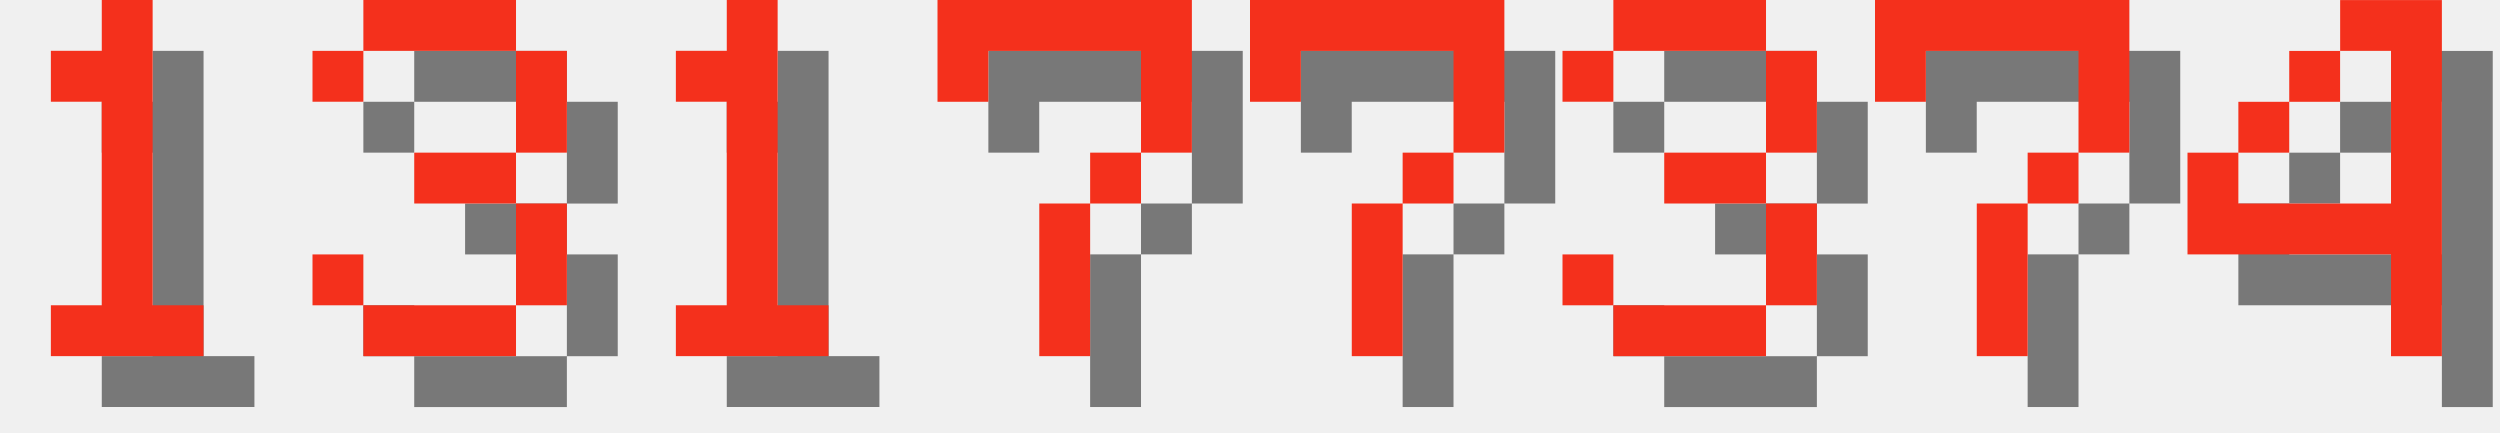
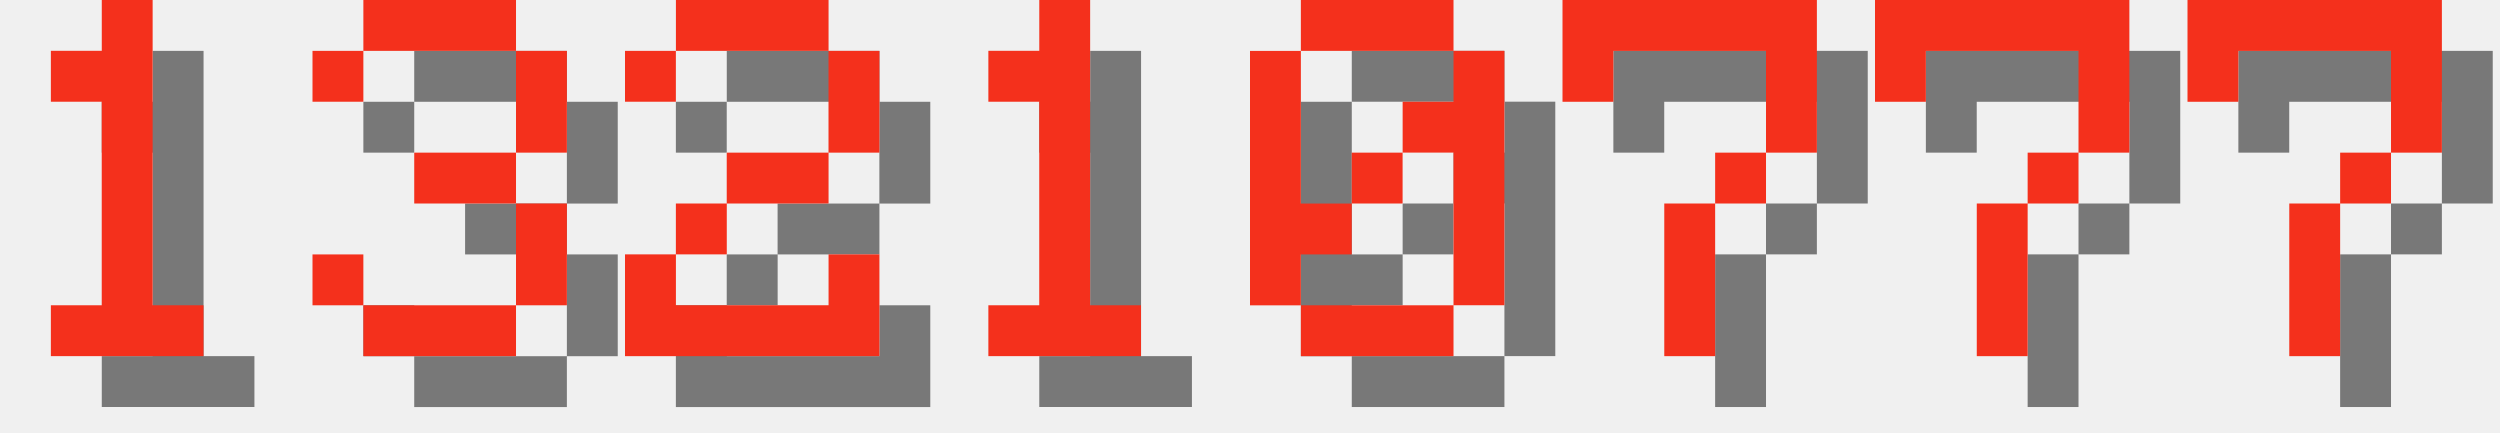
<svg xmlns="http://www.w3.org/2000/svg" version="1.1" width="208.0" height="36">
  <style>
        .text-foreground {
            fill: #F4301C;
        }
        .text-shadow {
            fill: #000000;
            fill-opacity: 0.5;
        }
    </style>
  <g class="digit" id="digit_1" transform="translate(0.0, 0), scale(4)">
    <path id="digit_1_shadow" class="text-shadow" d="m2.117 2.117v1.058h1.058v4.233h-1.058v1.058h3.175v-1.058h-1.058v-6.35h-1.058v1.058h-1.058z" fill-opacity=".5" style="paint-order:stroke fill markers" />
    <path id="digit_1_fg" class="text-foreground" d="m1.058 1.058v1.058h1.058v4.233h-1.058v1.058h3.175v-1.058h-1.058v-6.35h-1.058v1.058h-1.058z" fill="#fff" style="paint-order:stroke fill markers" />
  </g>
  <g class="digit" id="digit_3" transform="translate(26.0, 0), scale(4)">
    <path id="digit_3_shadow" class="text-shadow" d="m1.058 2.117v1.058h1.058v-1.058h3.175v2.117h-2.117v1.058h2.117v2.117h-3.175v-1.058h-1.058v1.058h1.058v1.058h3.175v-1.058h1.058v-2.117h-1.058v-1.058h1.058v-2.117h-1.058v-1.058h-3.175v1.058h-1.058z" fill-opacity=".5" style="paint-order:stroke fill markers" />
    <path id="digit_3_fg" class="text-foreground" d="m0 1.058v1.058h1.058v-1.058h3.175v2.117h-2.117v1.058h2.117v2.117h-3.175v-1.058h-1.058v1.058h1.058v1.058h3.175v-1.058h1.058v-2.117h-1.058v-1.058h1.058v-2.117h-1.058v-1.058h-3.175v1.058h-1.058z" fill="#fff" style="paint-order:stroke fill markers" />
  </g>
-   <g class="digit" id="digit_1" transform="translate(52.0, 0), scale(4)">
+   <g class="digit" id="digit_2" transform="translate(52.0, 0), scale(4)">
+     <path id="digit_2_shadow" class="text-shadow" d="m1.058 2.117v1.058h1.058v-1.058h3.175v2.117h-2.117v1.058h-1.058v1.058h-1.058v2.117h5.292v-2.117h-1.058v1.058h-3.175v-1.058h1.058v-1.058h2.117v-1.058h1.058v-2.117h-1.058v-1.058h-3.175v1.058h-1.058z" fill-opacity=".5" style="paint-order:stroke fill markers" />
+     <path id="digit_2_fg" class="text-foreground" d="m0 1.058v1.058h1.058v-1.058h3.175v2.117h-2.117v1.058h-1.058v1.058h-1.058v2.117h5.292v-2.117h-1.058v1.058h-3.175v-1.058h1.058v-1.058h2.117v-1.058h1.058v-2.117h-1.058v-1.058h-3.175v1.058h-1.058z" fill="#fff" style="paint-order:stroke fill markers" />
+   </g>
+   <g class="digit" id="digit_1" transform="translate(78.0, 0), scale(4)">
    <path id="digit_1_shadow" class="text-shadow" d="m2.117 2.117v1.058h1.058v4.233h-1.058v1.058h3.175v-1.058h-1.058v-6.35h-1.058v1.058h-1.058z" fill-opacity=".5" style="paint-order:stroke fill markers" />
    <path id="digit_1_fg" class="text-foreground" d="m1.058 1.058v1.058h1.058v4.233h-1.058v1.058h3.175v-1.058h-1.058v-6.35h-1.058v1.058h-1.058z" fill="#fff" style="paint-order:stroke fill markers" />
  </g>
-   <g class="digit" id="digit_7" transform="translate(78.0, 0), scale(4)">
+   <g class="digit" id="digit_0" transform="translate(104.0, 0), scale(4)">
+     <path id="digit_0_shadow" class="text-shadow" d="m2.117 1.058v1.058h3.175v-1.058h-3.175zm3.175 1.058v1.058h-1.058v1.058h1.058v3.175h1.058v-5.292h-1.058zm0 5.292h-3.175v1.058h3.175v-1.058zm-3.175 0v-1.058h1.058v-1.058h-1.058v-3.175h-1.058v5.292h1.058zm1.058-2.117h1.058v-1.058h-1.058v1.058z" fill-opacity=".5" style="paint-order:stroke fill markers" />
+     <path id="digit_0_fg" class="text-foreground" d="m1.058 0v1.058h3.175v-1.058h-3.175zm3.175 1.058v1.058h-1.058v1.058h1.058v3.175h1.058v-5.292h-1.058zm0 5.292h-3.175v1.058h3.175v-1.058zm-3.175 0v-1.058h1.058v-1.058h-1.058v-3.175h-1.058v5.292h1.058zm1.058-2.117h1.058v-1.058h-1.058v1.058z" fill="#fff" style="paint-order:stroke fill markers" />
+   </g>
+   <g class="digit" id="digit_7" transform="translate(130.0, 0), scale(4)">
    <path id="digit_7_shadow" class="text-shadow" d="m1.058 1.058 2e-6 2.117h1.058v-1.058h3.175v1.058l2e-7 1.058h-1.058v1.058h-1.058l4e-7 3.175 1.058 1e-7v-3.175h1.058v-1.058h1.058l5e-7 -1.058v-2.117z" fill-opacity=".5" style="paint-order:stroke fill markers" />
    <path id="digit_7_fg" class="text-foreground" d="m0 0 2e-6 2.117h1.058v-1.058h3.175v1.058l2e-7 1.058h-1.058v1.058h-1.058l4e-7 3.175 1.058 1e-7v-3.175h1.058v-1.058h1.058l5e-7 -1.058v-2.117z" fill="#fff" style="paint-order:stroke fill markers" />
-   </g>
-   <g class="digit" id="digit_7" transform="translate(104.0, 0), scale(4)">
-     <path id="digit_7_shadow" class="text-shadow" d="m1.058 1.058 2e-6 2.117h1.058v-1.058h3.175v1.058l2e-7 1.058h-1.058v1.058h-1.058l4e-7 3.175 1.058 1e-7v-3.175h1.058v-1.058h1.058l5e-7 -1.058v-2.117z" fill-opacity=".5" style="paint-order:stroke fill markers" />
-     <path id="digit_7_fg" class="text-foreground" d="m0 0 2e-6 2.117h1.058v-1.058h3.175v1.058l2e-7 1.058h-1.058v1.058h-1.058l4e-7 3.175 1.058 1e-7v-3.175h1.058v-1.058h1.058l5e-7 -1.058v-2.117z" fill="#fff" style="paint-order:stroke fill markers" />
-   </g>
-   <g class="digit" id="digit_3" transform="translate(130.0, 0), scale(4)">
-     <path id="digit_3_shadow" class="text-shadow" d="m1.058 2.117v1.058h1.058v-1.058h3.175v2.117h-2.117v1.058h2.117v2.117h-3.175v-1.058h-1.058v1.058h1.058v1.058h3.175v-1.058h1.058v-2.117h-1.058v-1.058h1.058v-2.117h-1.058v-1.058h-3.175v1.058h-1.058z" fill-opacity=".5" style="paint-order:stroke fill markers" />
-     <path id="digit_3_fg" class="text-foreground" d="m0 1.058v1.058h1.058v-1.058h3.175v2.117h-2.117v1.058h2.117v2.117h-3.175v-1.058h-1.058v1.058h1.058v1.058h3.175v-1.058h1.058v-2.117h-1.058v-1.058h1.058v-2.117h-1.058v-1.058h-3.175v1.058h-1.058z" fill="#fff" style="paint-order:stroke fill markers" />
  </g>
  <g class="digit" id="digit_7" transform="translate(156.0, 0), scale(4)">
    <path id="digit_7_shadow" class="text-shadow" d="m1.058 1.058 2e-6 2.117h1.058v-1.058h3.175v1.058l2e-7 1.058h-1.058v1.058h-1.058l4e-7 3.175 1.058 1e-7v-3.175h1.058v-1.058h1.058l5e-7 -1.058v-2.117z" fill-opacity=".5" style="paint-order:stroke fill markers" />
    <path id="digit_7_fg" class="text-foreground" d="m0 0 2e-6 2.117h1.058v-1.058h3.175v1.058l2e-7 1.058h-1.058v1.058h-1.058l4e-7 3.175 1.058 1e-7v-3.175h1.058v-1.058h1.058l5e-7 -1.058v-2.117z" fill="#fff" style="paint-order:stroke fill markers" />
  </g>
-   <g class="digit" id="digit_4" transform="translate(182.0, 0), scale(4)">
-     <path id="digit_4_shadow" class="text-shadow" d="m4.233 1.058v1.058h1.058v3.175h-3.175v-1.058h-1.058v2.117h4.233v2.117h1.058v-7.408h-2.117zm-2.117 3.175h1.058v-1.058h-1.058v1.058zm1.058-1.058h1.058v-1.058h-1.058v1.058z" fill-opacity=".5" style="paint-order:stroke fill markers" />
-     <path id="digit_4_fg" class="text-foreground" d="m3.175 0v1.058h1.058v3.175h-3.175v-1.058h-1.058v2.117h4.233v2.117h1.058v-7.408h-2.117zm-2.117 3.175h1.058v-1.058h-1.058v1.058zm1.058-1.058h1.058v-1.058h-1.058v1.058z" fill="#fff" style="paint-order:stroke fill markers" />
+   <g class="digit" id="digit_7" transform="translate(182.0, 0), scale(4)">
+     <path id="digit_7_shadow" class="text-shadow" d="m1.058 1.058 2e-6 2.117h1.058v-1.058h3.175v1.058l2e-7 1.058h-1.058v1.058h-1.058l4e-7 3.175 1.058 1e-7v-3.175h1.058v-1.058h1.058l5e-7 -1.058v-2.117z" fill-opacity=".5" style="paint-order:stroke fill markers" />
+     <path id="digit_7_fg" class="text-foreground" d="m0 0 2e-6 2.117h1.058v-1.058h3.175v1.058l2e-7 1.058h-1.058v1.058h-1.058l4e-7 3.175 1.058 1e-7v-3.175h1.058v-1.058h1.058l5e-7 -1.058v-2.117z" fill="#fff" style="paint-order:stroke fill markers" />
  </g>
</svg>
